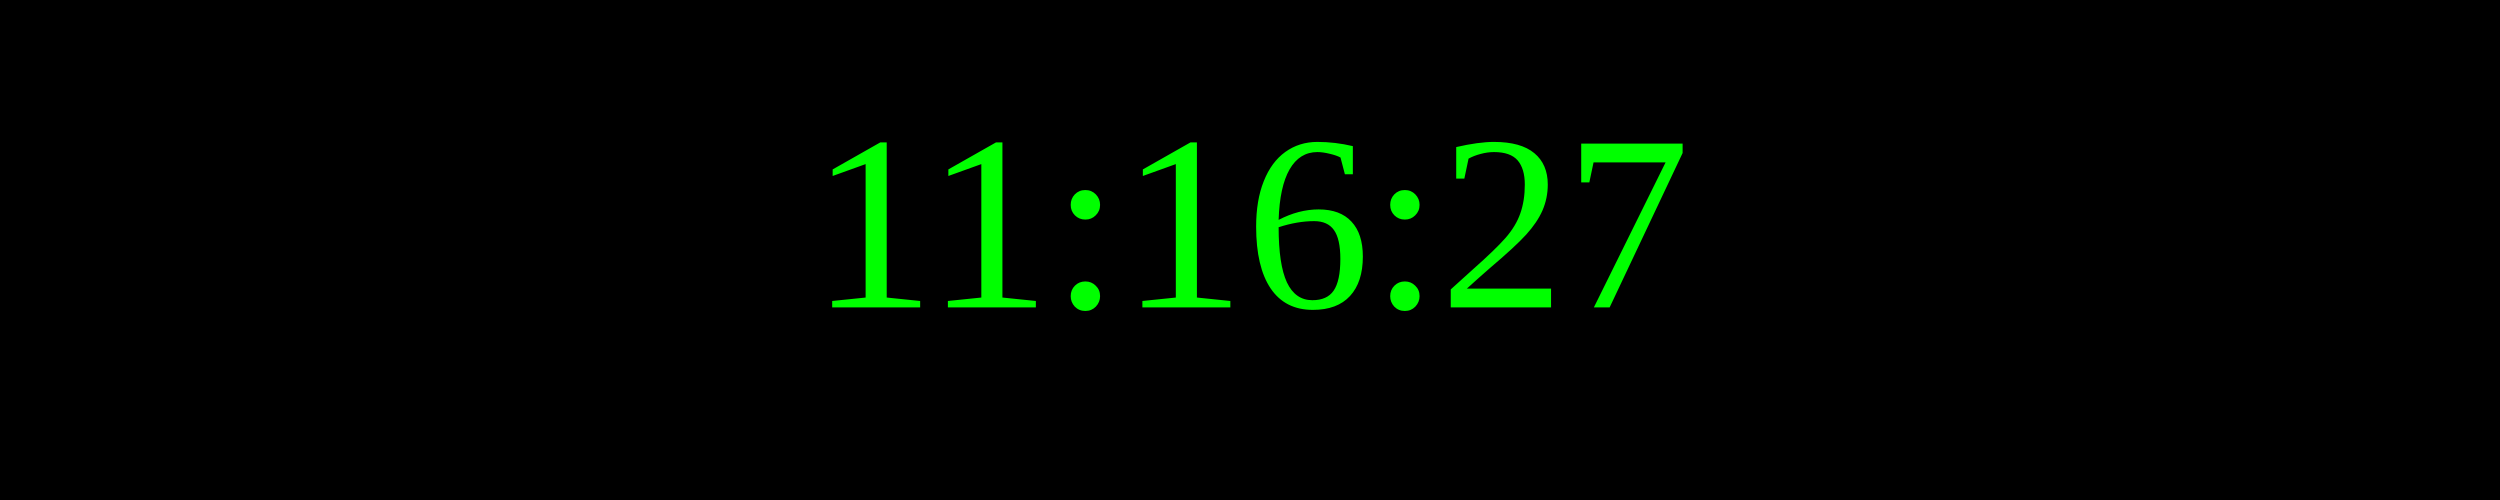
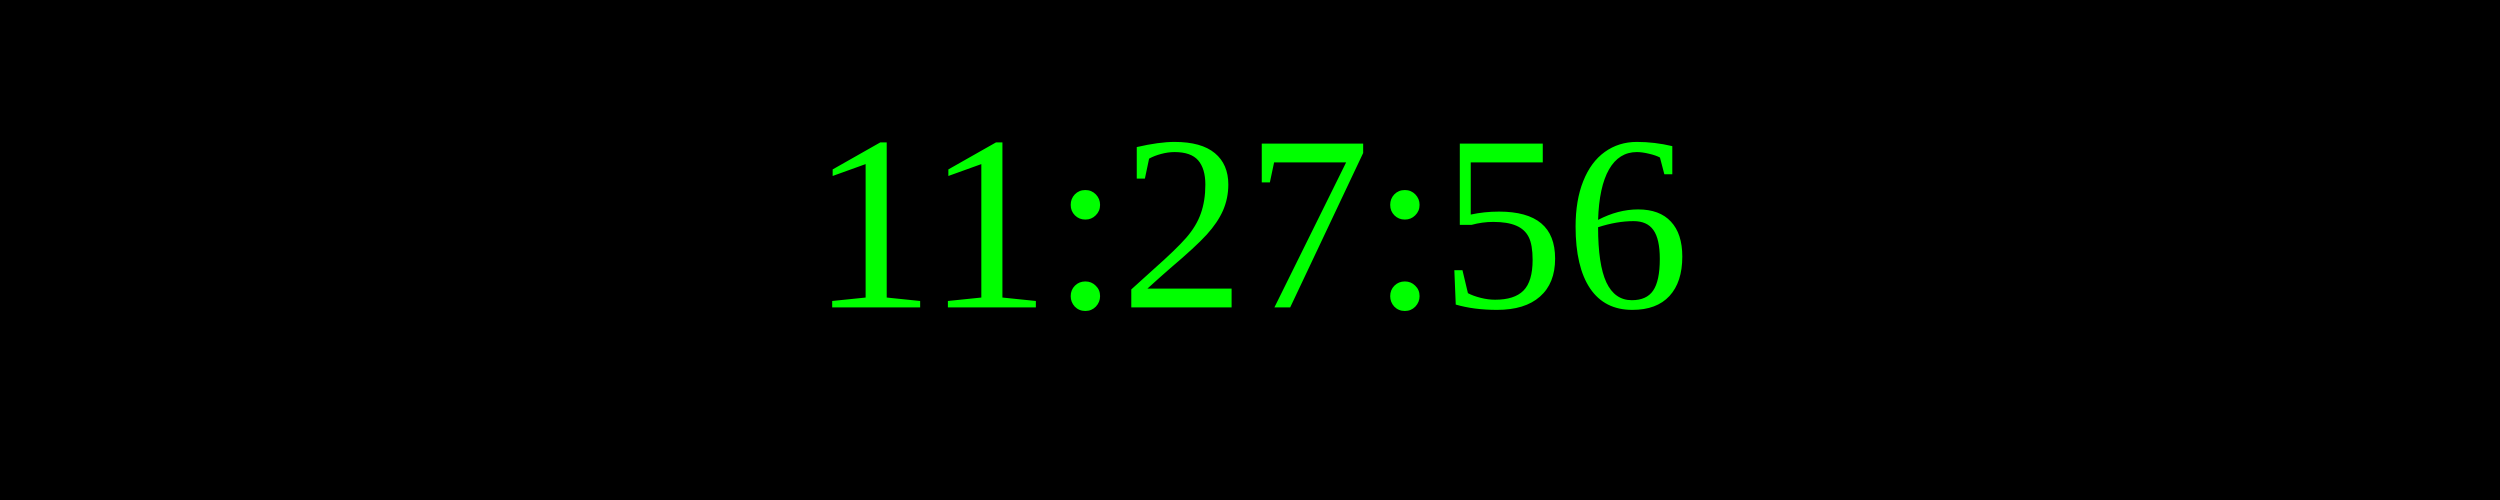
<svg xmlns="http://www.w3.org/2000/svg" width="250" height="50">
  <rect width="100%" height="100%" fill="black" />
  <text x="50%" y="50%" font-size="25" fill="lime" text-anchor="middle" dominant-baseline="middle">
- 11:16:27
+ 11:27:56
</text>
</svg>
